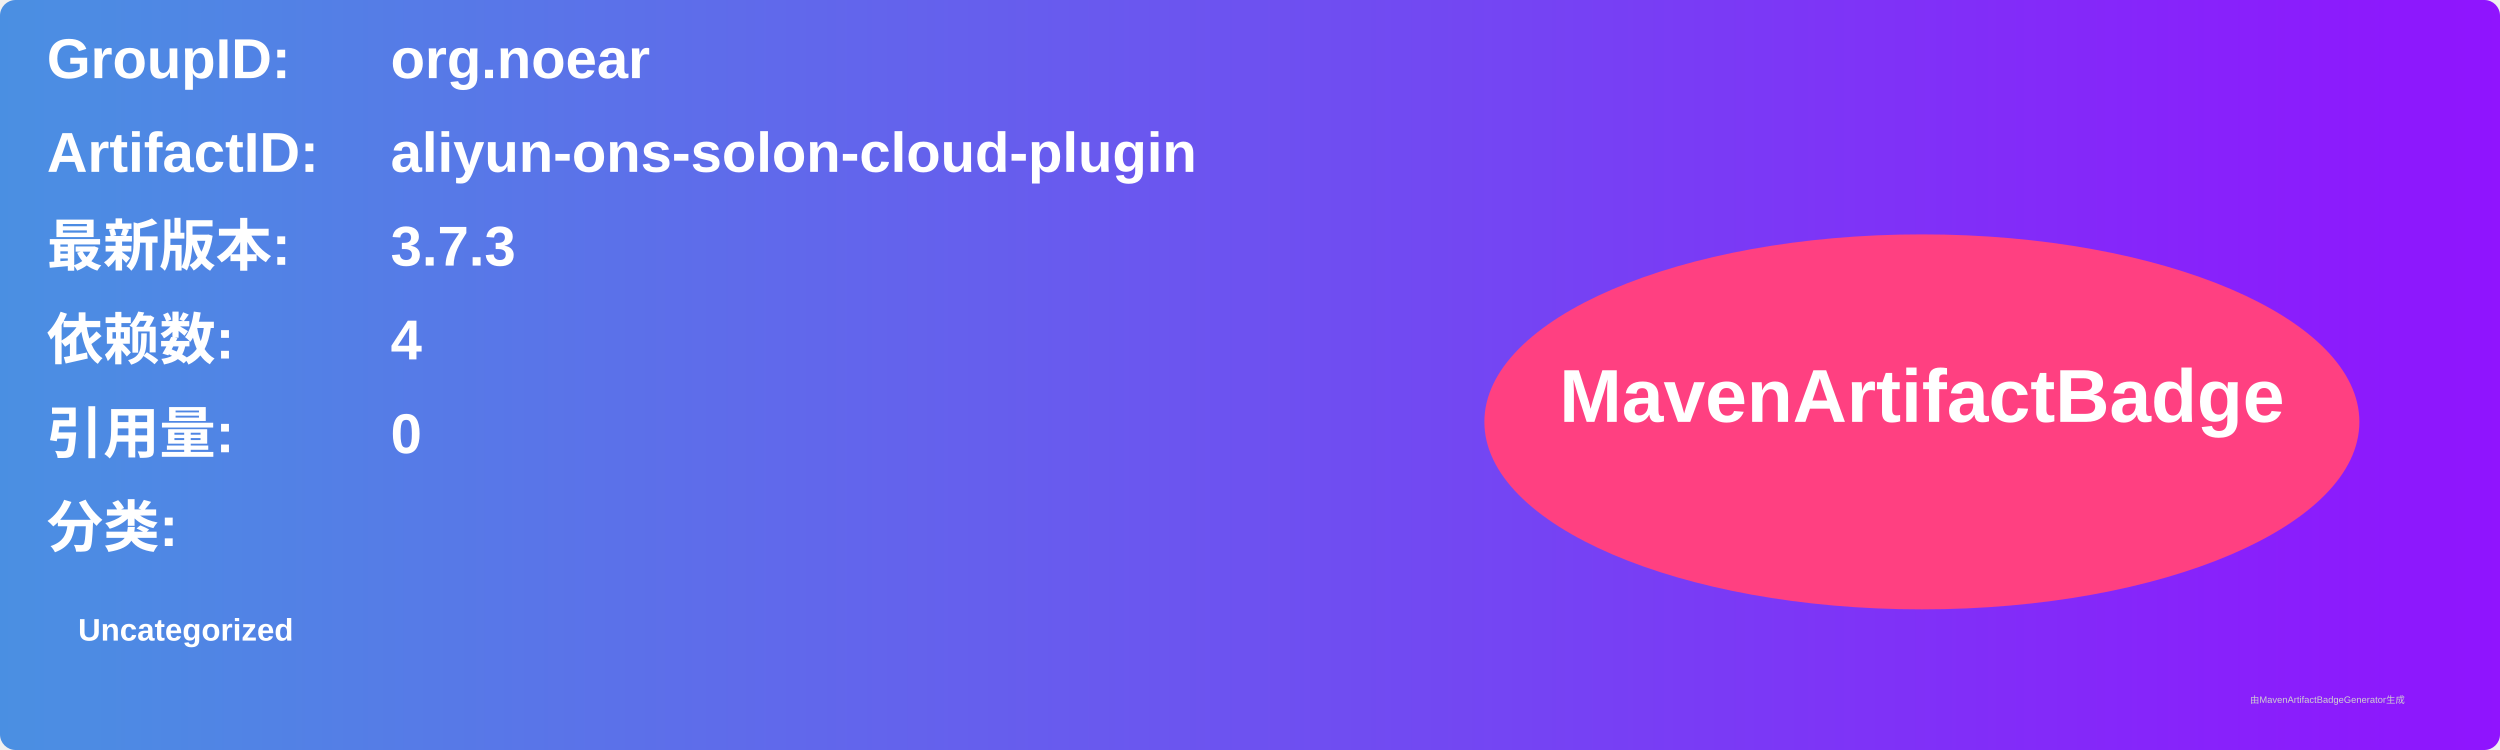
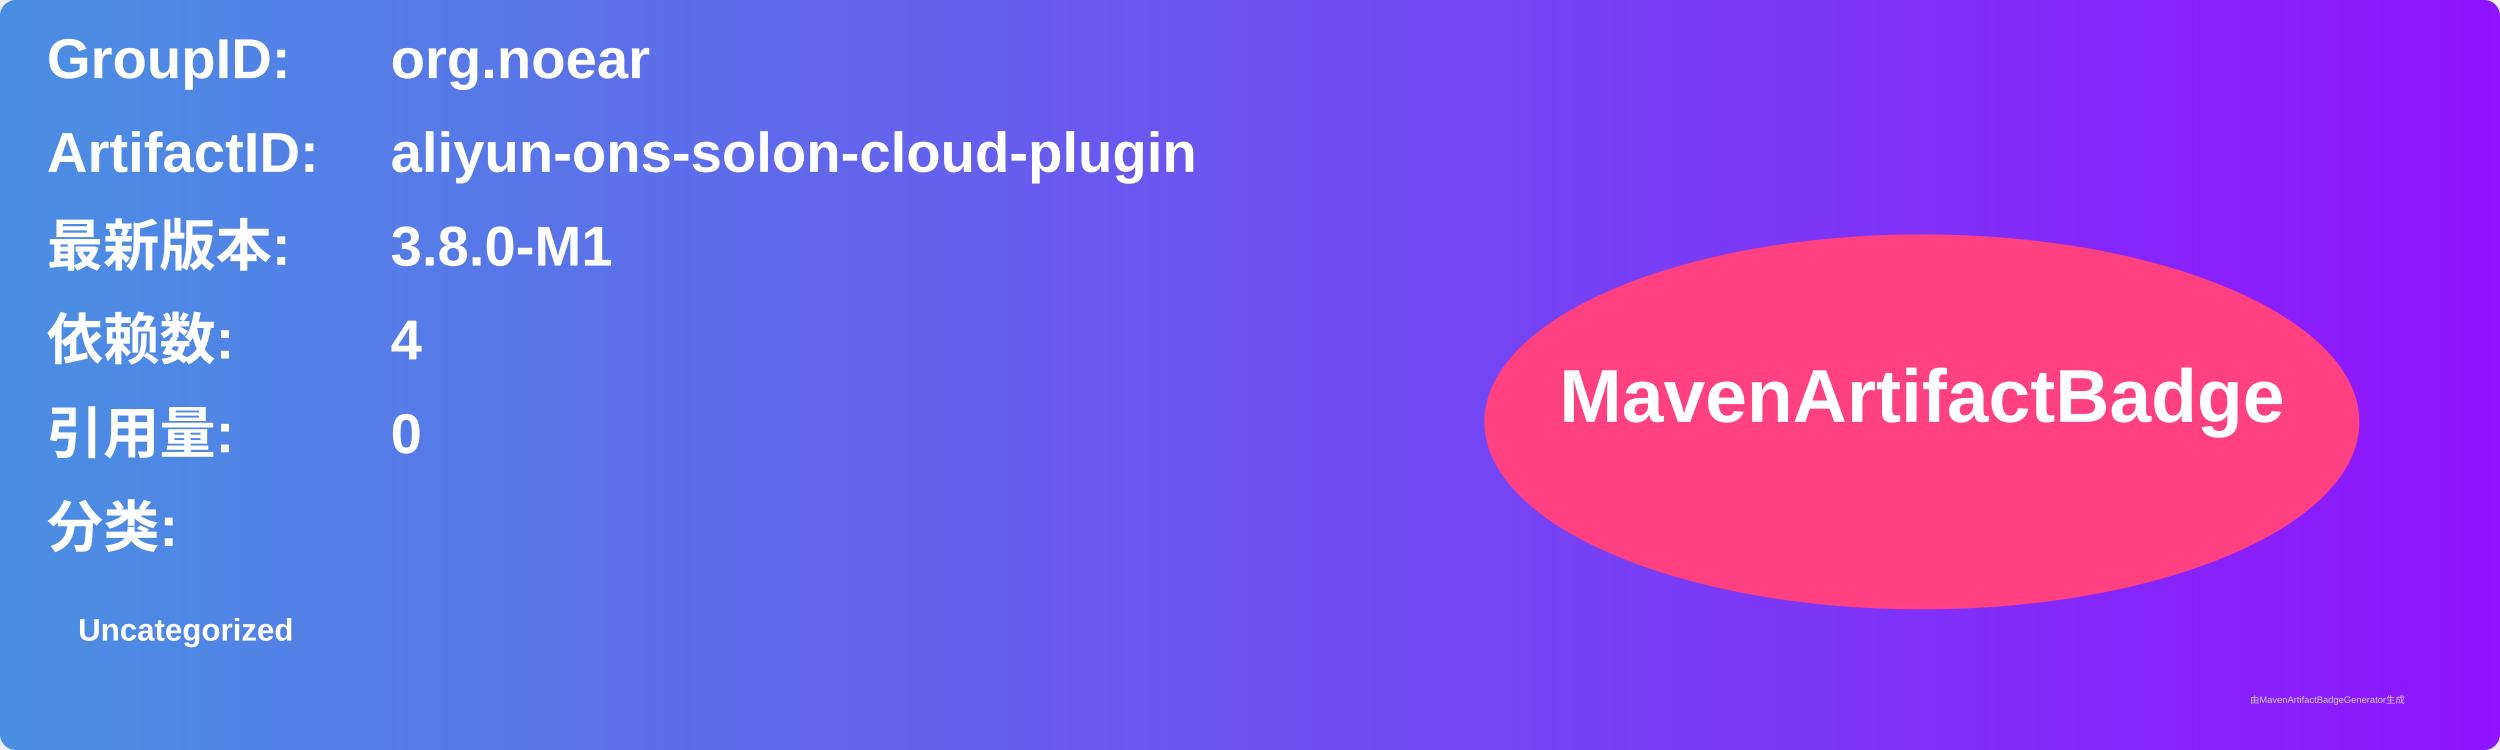
<svg xmlns="http://www.w3.org/2000/svg" width="800" height="240" viewBox="0 0 800 240">
  <linearGradient id="grad" x1="0%" y1="0%" x2="100%" y2="0%">
    <stop offset="0%" stop-color="#4a90e2" />
    <stop offset="100%" stop-color="#9013fe" />
  </linearGradient>
  <rect width="100%" height="100%" rx="5" ry="5" fill="url(#grad)" />
  <g transform="translate(15, 15)">
    <text x="0" y="10" font-family="Arial" font-size="18" fill="white" font-weight="bold" width="260">GroupID:</text>
    <text x="110" y="10" font-family="Arial" font-size="18" fill="white" font-weight="bold" width="460">org.noear</text>
    <text x="0" y="40" font-family="Arial" font-size="18" fill="white" font-weight="bold" width="260">ArtifactID:</text>
    <text x="110" y="40" font-family="Arial" font-size="18" fill="white" font-weight="bold" width="460">aliyun-ons-solon-cloud-plugin</text>
    <text x="0" y="70" font-family="Arial" font-size="18" fill="white" font-weight="bold">最新版本:</text>
    <text x="110" y="70" font-family="Arial" font-size="18" fill="white" font-weight="bold">
-       <tspan font-weight="bold">3.7.3</tspan>
+       <tspan font-weight="bold">3.8.0-M1</tspan>
    </text>
    <text x="0" y="100" font-family="Arial" font-size="18" fill="white" font-weight="bold">依赖数: </text>
    <text x="110" y="100" font-family="Arial" font-size="18" fill="white">
      <tspan font-weight="bold">4</tspan>
    </text>
    <text x="0" y="130" font-family="Arial" font-size="18" fill="white" font-weight="bold">引用量: </text>
    <text x="110" y="130" font-family="Arial" font-size="18" fill="white">
      <tspan font-weight="bold">0</tspan>
    </text>
    <text x="0" y="160" font-family="Arial" font-size="18" fill="white" font-weight="bold">分类:</text>
    <text x="10" y="190" font-family="Arial" font-size="10" fill="white">
      <tspan font-weight="bold">Uncategorized</tspan>
    </text>
    <ellipse cx="600" cy="120" rx="140" ry="60" fill="#ff4081" />
    <text x="600" y="120" text-anchor="middle" font-family="Arial" font-size="24" fill="white" font-weight="bold">MavenArtifactBadge</text>
  </g>
  <text x="720" y="225" font-family="Arial" font-size="3" fill="#d0d0d0">由MavenArtifactBadgeGenerator生成</text>
</svg>
